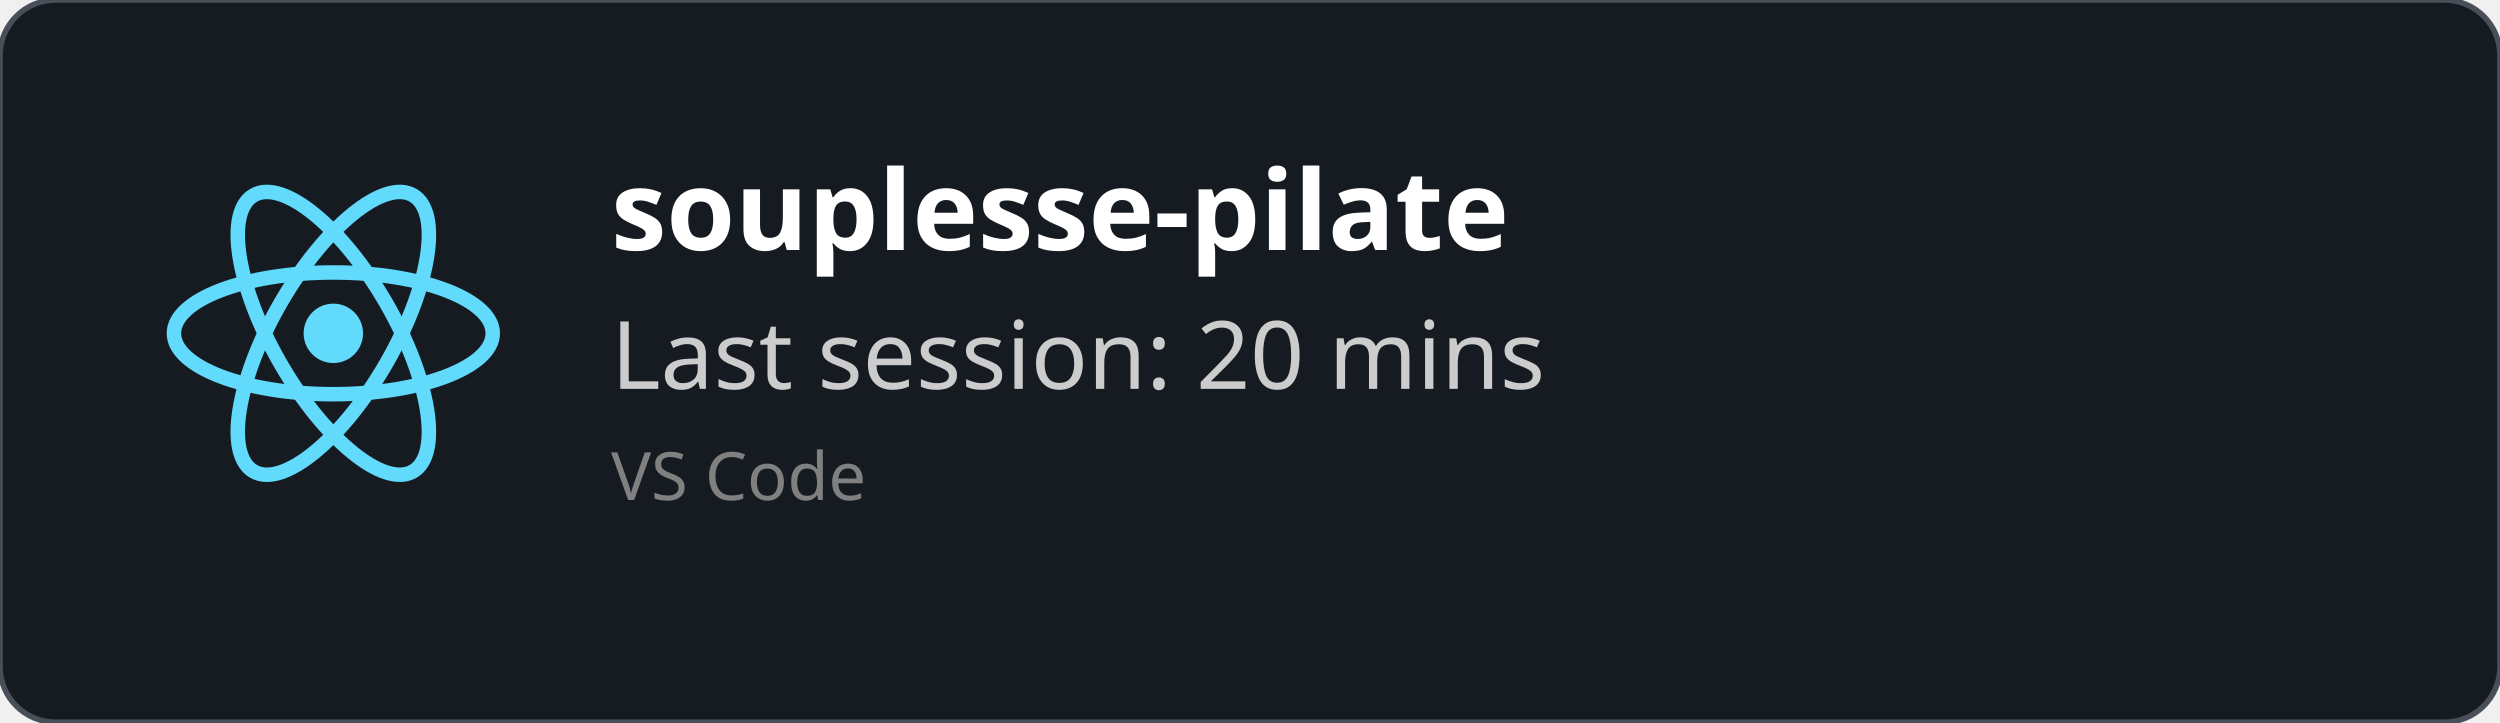
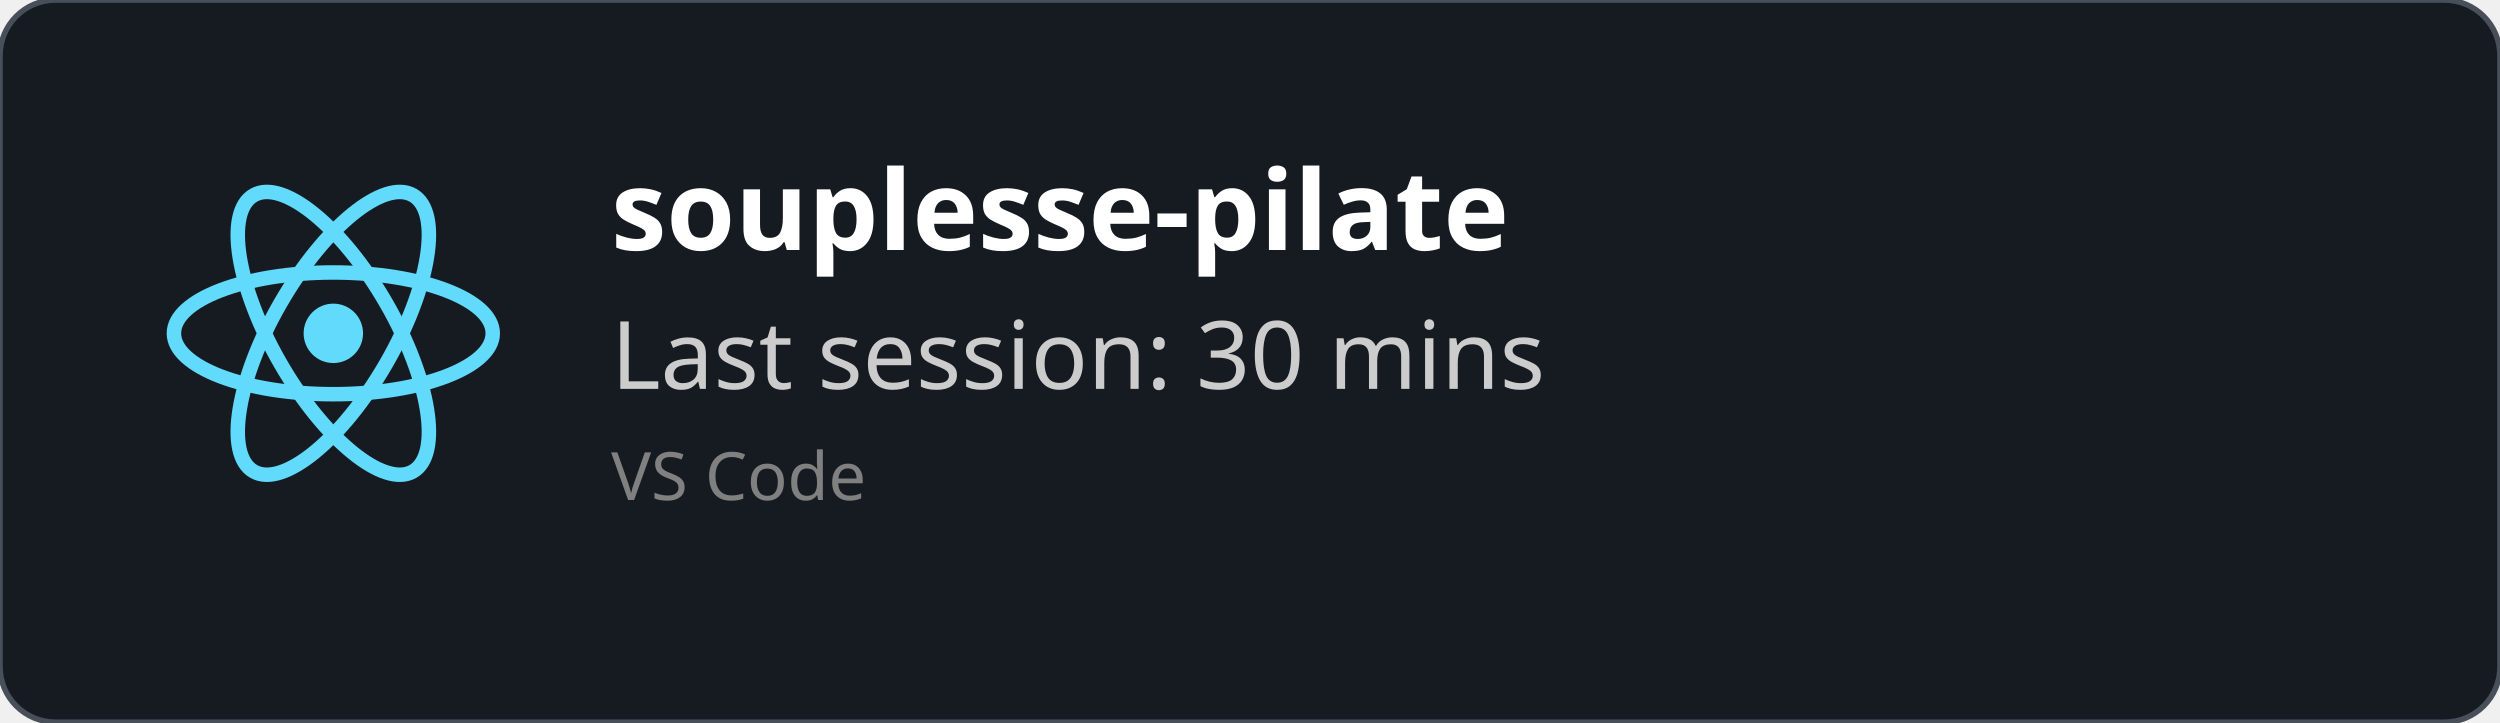
<svg xmlns="http://www.w3.org/2000/svg" width="450" height="130" viewBox="0 0 450 130" fill="none" role="img">
  <style>
    *{
        font-family: 'Segoe UI', Ubuntu, monospace
    }
    </style>
  <defs>
    <clipPath id="horizontalClip" x="20" y="20" width="500" height="200">
      <rect x="90" y="20" width="300" height="50" />
    </clipPath>
  </defs>
  <rect width="450" height="130" fill="rgba(22,27,34)" stroke="#484f58" stroke-width="1" fill-opacity="1" stroke-opacity="1" x="0" y="0" rx="10px" ry="10px">
    </rect>
  <svg height="60" width="60" x="30" y="30" viewBox="-11.5 -10.232 23 20.463">
    <circle cx="0" cy="0" r="2.05" fill="#61dafb" />
    <g stroke="#61dafb" stroke-width="1" fill="none">
      <ellipse rx="11" ry="4.2" />
      <ellipse rx="11" ry="4.2" transform="rotate(60)" />
      <ellipse rx="11" ry="4.2" transform="rotate(120)" />
    </g>
  </svg>
  <text x="110" y="45" font-size="20" clip-path="url(#horizontalClip)" font-weight="bold" font-family="Ubuntu" fill="white">
    souplesse-pilate
    </text>
  <text x="110" y="70" font-size="17px" font-family="Ubuntu" fill="#ccc">
-     Last session: 20 mins
+     Last session: 30 mins
    </text>
  <text x="110" y="90" font-size="12px" font-family="Ubuntu" fill="grey">
    VS Code
    </text>
</svg>
